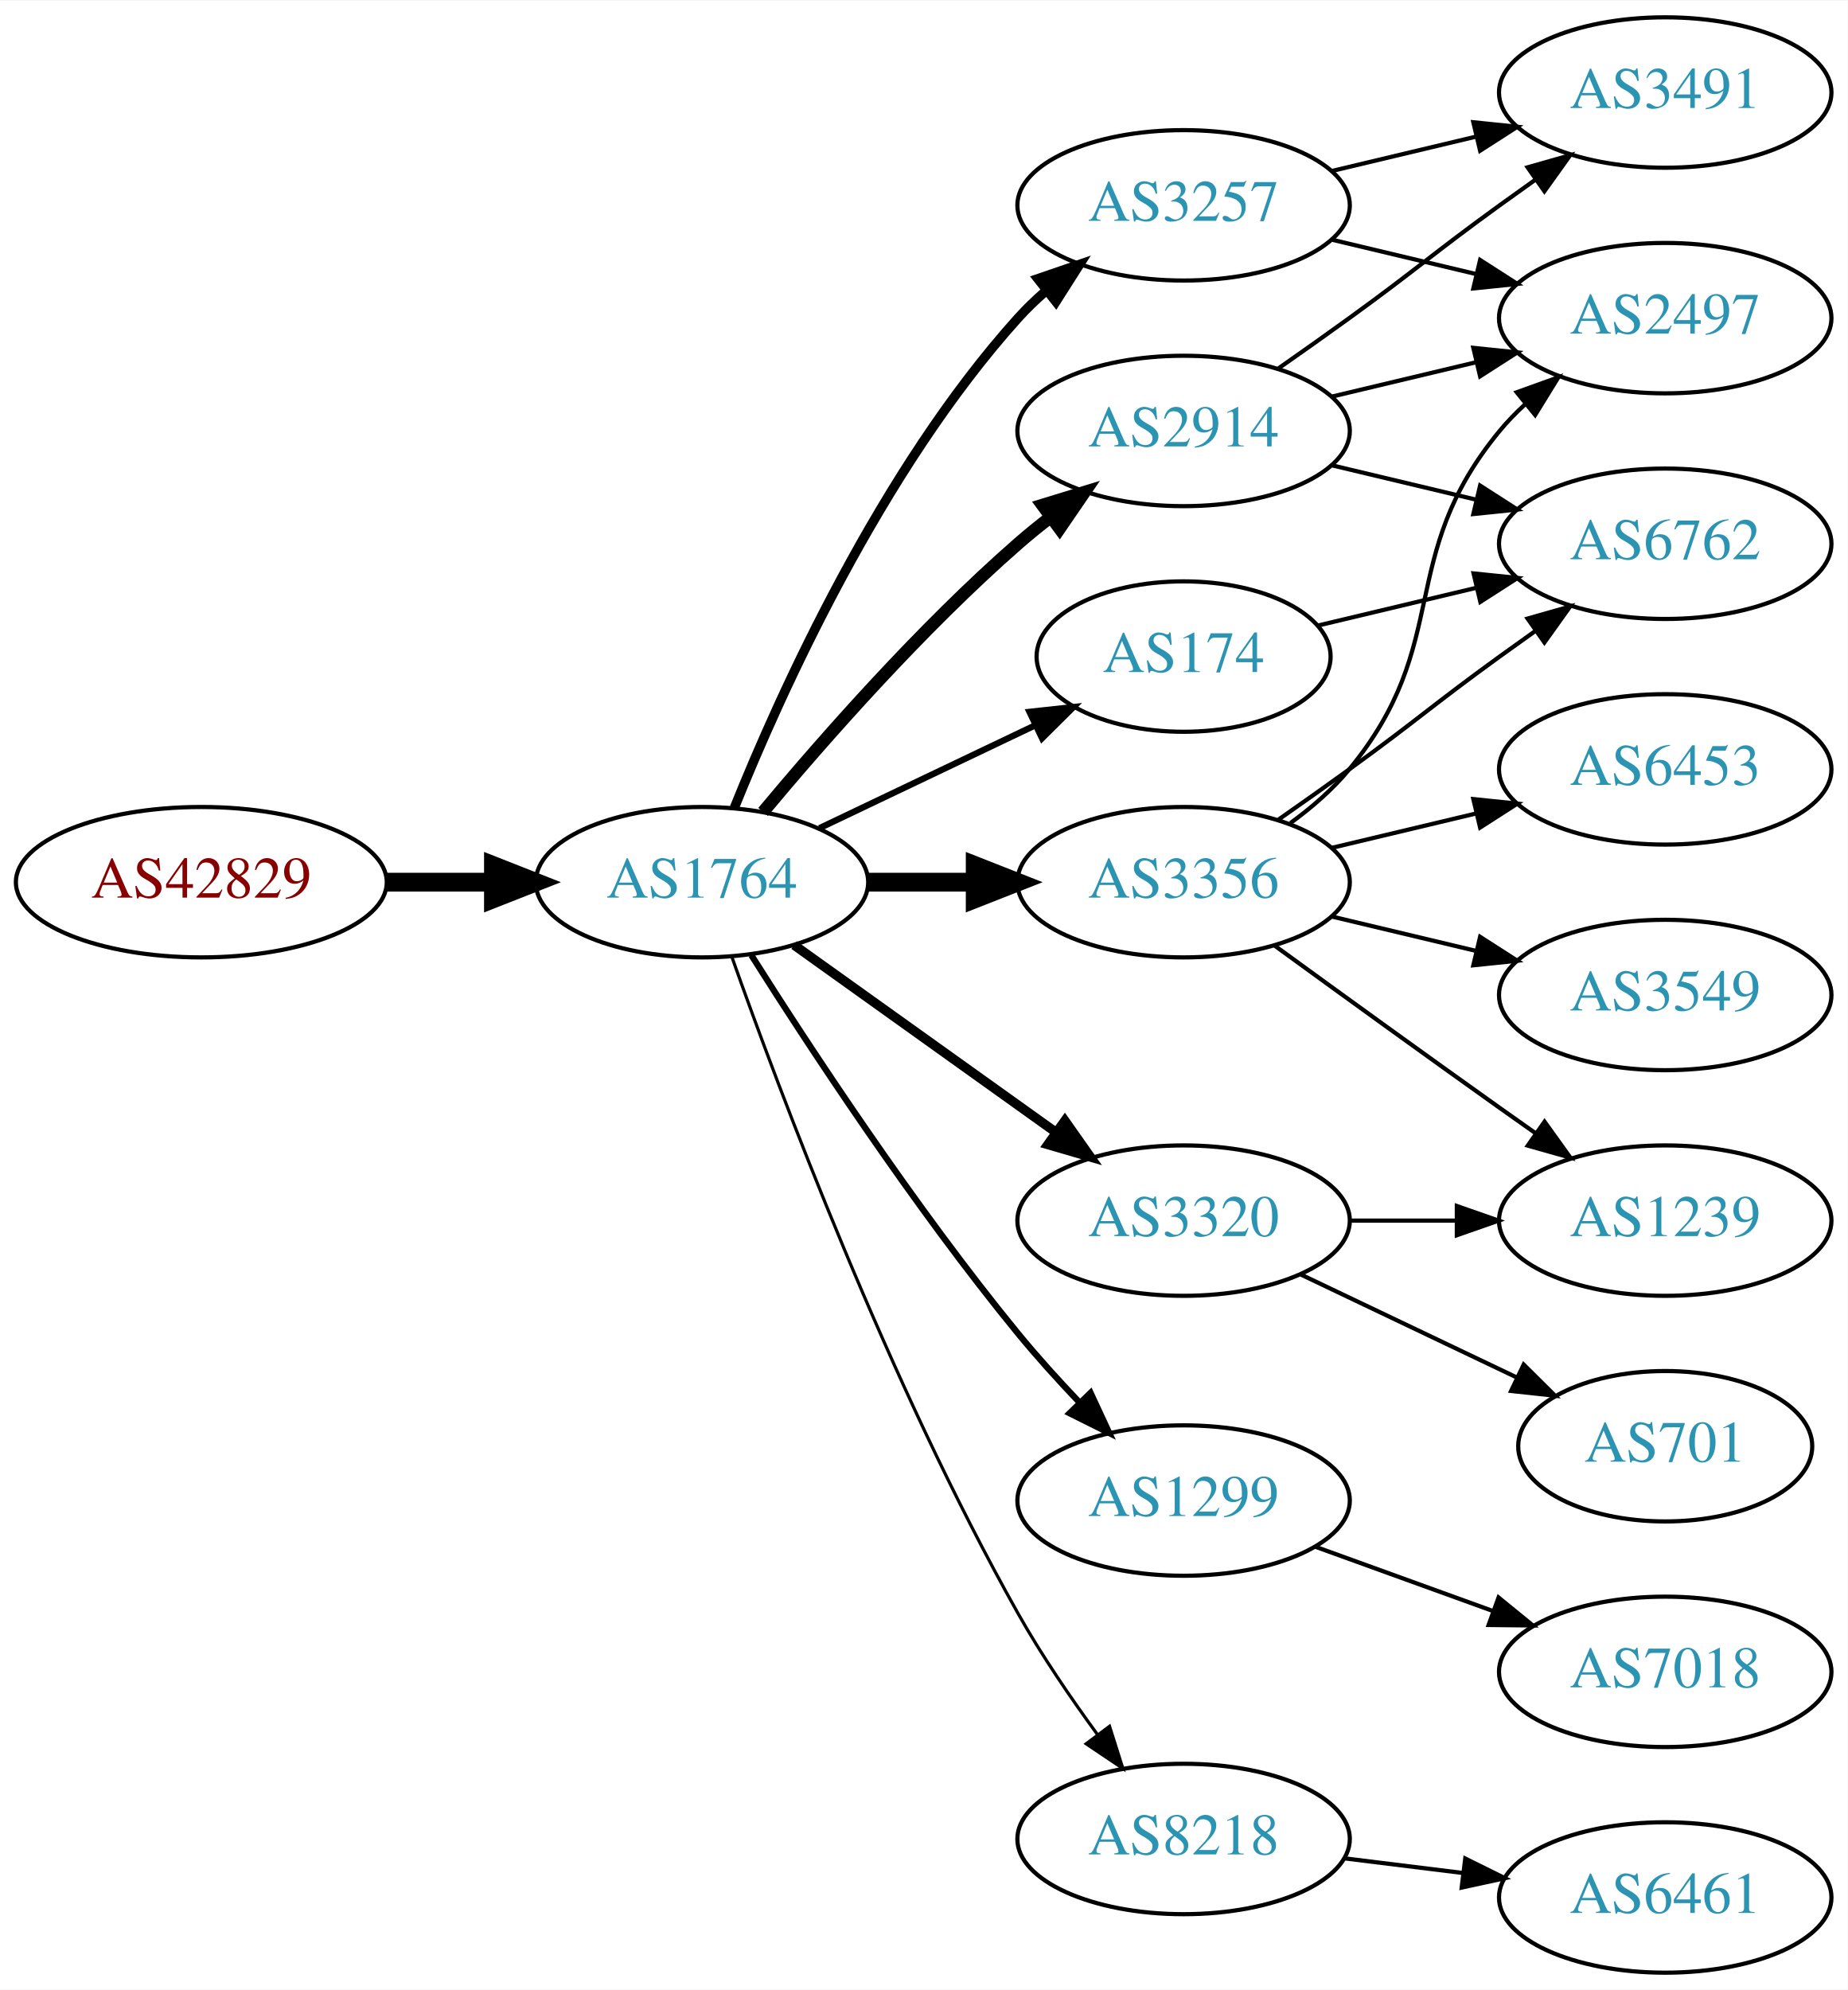
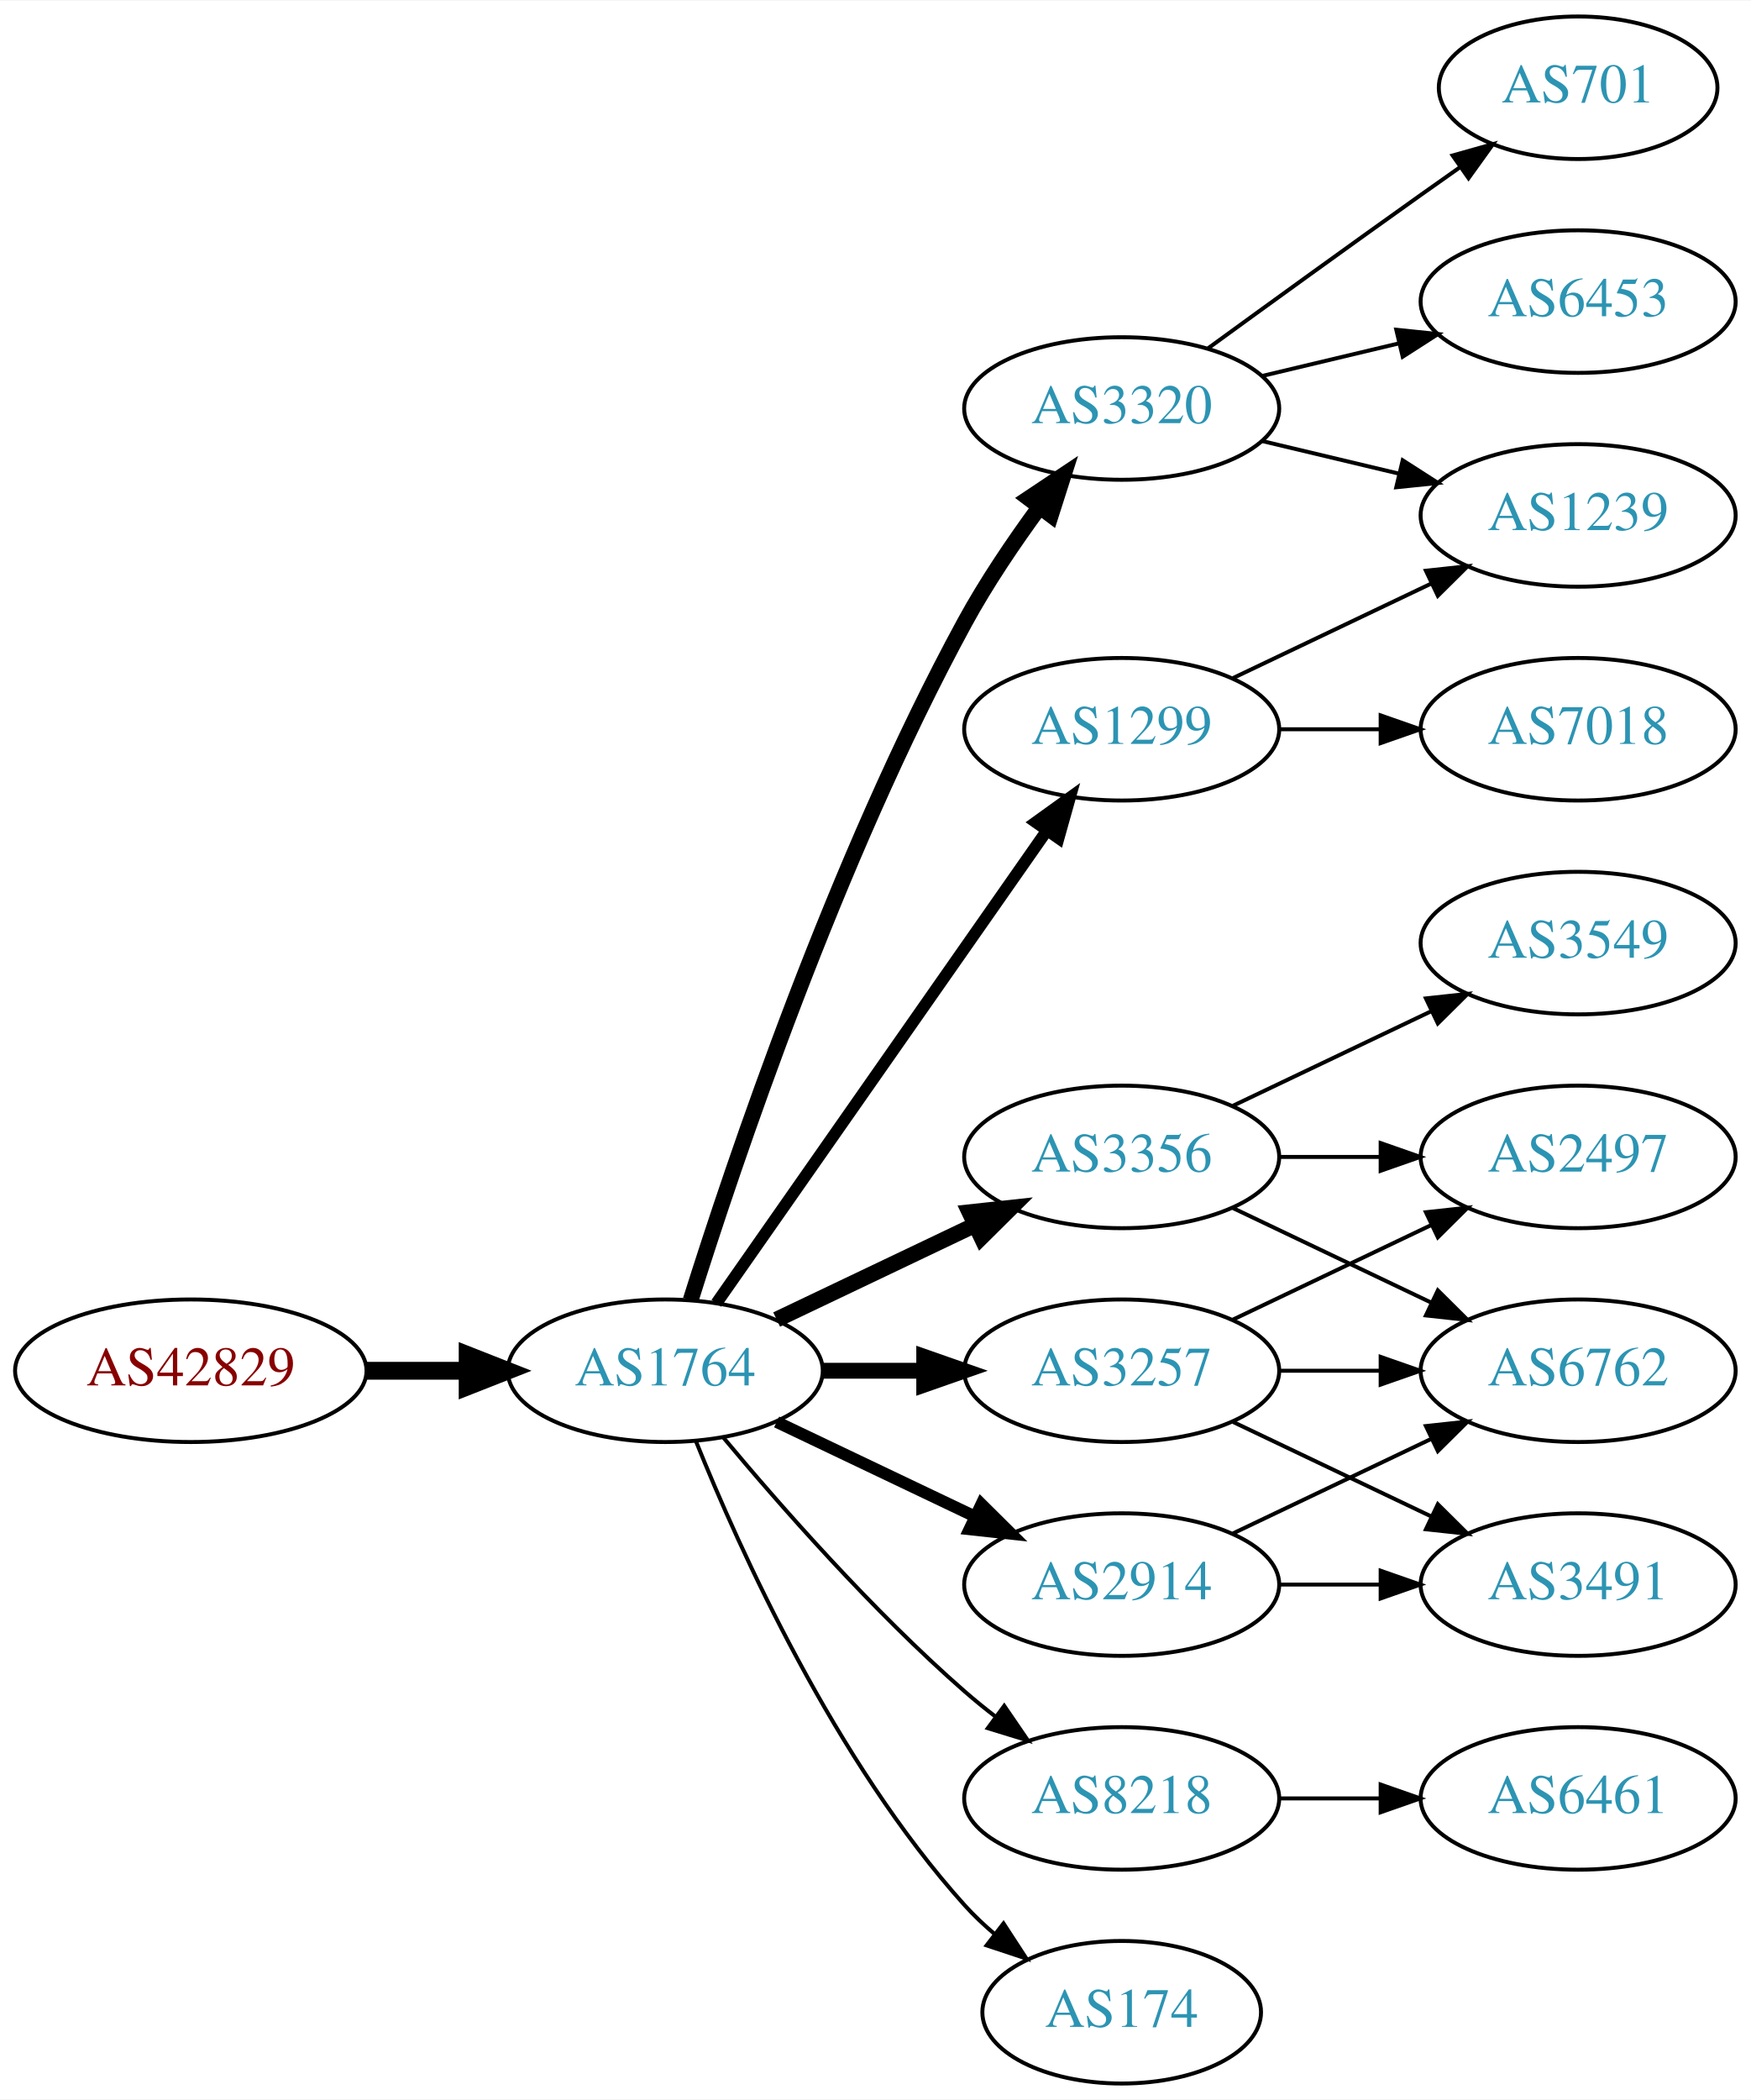
- <svg xmlns="http://www.w3.org/2000/svg" xmlns:xlink="http://www.w3.org/1999/xlink" width="442pt" height="476pt" viewBox="0.00 0.00 442.27 476.00">
-   <g id="graph0" class="graph" transform="scale(1 1) rotate(0) translate(4 472)">
-     <polygon fill="white" stroke="none" points="-4,4 -4,-472 438.271,-472 438.271,4 -4,4" />
+ <svg xmlns="http://www.w3.org/2000/svg" xmlns:xlink="http://www.w3.org/1999/xlink" width="442pt" height="530pt" viewBox="0.00 0.00 442.27 530.00">
+   <g id="graph0" class="graph" transform="scale(1 1) rotate(0) translate(4 526)">
+     <polygon fill="white" stroke="none" points="-4,4 -4,-526 438.271,-526 438.271,4 -4,4" />
    <g id="node1" class="node">
      <g id="a_node1">
        <a xlink:href="/asn/42829" xlink:title="AS42829 ~ yelster digital gmbh [AT]">
-           <ellipse fill="#ffffff" stroke="black" cx="44.196" cy="-261" rx="44.393" ry="18" />
-           <text text-anchor="middle" x="44.196" y="-257.3" font-family="Times,serif" font-size="14.00" fill="#880000">AS42829</text>
+           <ellipse fill="#ffffff" stroke="black" cx="44.196" cy="-180" rx="44.393" ry="18" />
+           <text text-anchor="middle" x="44.196" y="-176.3" font-family="Times,serif" font-size="14.00" fill="#880000">AS42829</text>
        </a>
      </g>
    </g>
    <g id="node2" class="node">
      <g id="a_node2">
        <a xlink:href="/asn/1764" xlink:title="AS1764 ~ NEXTLAYER-AS [AT]">
-           <ellipse fill="#ffffff" stroke="black" cx="164.039" cy="-261" rx="39.794" ry="18" />
-           <text text-anchor="middle" x="164.039" y="-257.3" font-family="Times,serif" font-size="14.00" fill="#2c94b3">AS1764</text>
+           <ellipse fill="#ffffff" stroke="black" cx="164.039" cy="-180" rx="39.794" ry="18" />
+           <text text-anchor="middle" x="164.039" y="-176.3" font-family="Times,serif" font-size="14.00" fill="#2c94b3">AS1764</text>
        </a>
      </g>
    </g>
    <g id="edge1" class="edge">
-       <path fill="none" stroke="black" stroke-width="4.5" d="M88.407,-261C96.72,-261 105.482,-261 113.965,-261" />
-       <polygon fill="black" stroke="black" stroke-width="4.5" points="114.123,-264.938 124.123,-261 114.123,-257.063 114.123,-264.938" />
+       <path fill="none" stroke="black" stroke-width="4.5" d="M88.407,-180C96.72,-180 105.482,-180 113.965,-180" />
+       <polygon fill="black" stroke="black" stroke-width="4.5" points="114.123,-183.938 124.123,-180 114.123,-176.063 114.123,-183.938" />
    </g>
    <g id="node3" class="node">
      <g id="a_node3">
-         <a xlink:href="/asn/3257" xlink:title="AS3257 ~ GTT [DE]">
+         <a xlink:href="/asn/3320" xlink:title="AS3320 ~ DTAG [DE]">
          <ellipse fill="#ffffff" stroke="black" cx="279.332" cy="-423" rx="39.794" ry="18" />
-           <text text-anchor="middle" x="279.332" y="-419.3" font-family="Times,serif" font-size="14.00" fill="#2c94b3">AS3257</text>
+           <text text-anchor="middle" x="279.332" y="-419.3" font-family="Times,serif" font-size="14.00" fill="#2c94b3">AS3320</text>
        </a>
      </g>
    </g>
    <g id="edge2" class="edge">
-       <path fill="none" stroke="black" stroke-width="2.25" d="M171.786,-278.787C182.837,-306.243 206.891,-359.578 239.685,-396 241.688,-398.224 243.906,-400.363 246.239,-402.397" />
-       <polygon fill="black" stroke="black" stroke-width="2.25" points="244.437,-405.433 254.458,-408.873 248.769,-399.935 244.437,-405.433" />
+       <path fill="none" stroke="black" stroke-width="4" d="M170.46,-197.841C181.231,-232.146 207.122,-309.203 239.685,-369 245.117,-378.974 252.091,-389.269 258.617,-398.16" />
+       <polygon fill="black" stroke="black" stroke-width="4" points="255.858,-400.316 264.67,-406.198 261.45,-396.105 255.858,-400.316" />
    </g>
    <g id="node4" class="node">
      <g id="a_node4">
        <a xlink:href="/asn/1299" xlink:title="AS1299 ~ Telia Carrier [EU]">
-           <ellipse fill="#ffffff" stroke="black" cx="279.332" cy="-113" rx="39.794" ry="18" />
-           <text text-anchor="middle" x="279.332" y="-109.3" font-family="Times,serif" font-size="14.00" fill="#2c94b3">AS1299</text>
+           <ellipse fill="#ffffff" stroke="black" cx="279.332" cy="-342" rx="39.794" ry="18" />
+           <text text-anchor="middle" x="279.332" y="-338.3" font-family="Times,serif" font-size="14.00" fill="#2c94b3">AS1299</text>
        </a>
      </g>
    </g>
    <g id="edge3" class="edge">
-       <path fill="none" stroke="black" stroke-width="1.5" d="M175.849,-243.541C189.682,-221.653 214.837,-183.323 239.685,-153 244.208,-147.48 249.341,-141.813 254.354,-136.545" />
-       <polygon fill="black" stroke="black" stroke-width="1.5" points="257.061,-138.781 261.528,-129.174 252.045,-133.899 257.061,-138.781" />
+       <path fill="none" stroke="black" stroke-width="3" d="M176.949,-197.031C196.871,-225.517 237.06,-282.985 260.41,-316.374" />
+       <polygon fill="black" stroke="black" stroke-width="3" points="257.641,-318.521 266.24,-324.71 263.377,-314.509 257.641,-318.521" />
    </g>
    <g id="node5" class="node">
      <g id="a_node5">
-         <a xlink:href="/asn/2914" xlink:title="AS2914 ~ NTT America, Inc. [US]">
-           <ellipse fill="#ffffff" stroke="black" cx="279.332" cy="-369" rx="39.794" ry="18" />
-           <text text-anchor="middle" x="279.332" y="-365.3" font-family="Times,serif" font-size="14.00" fill="#2c94b3">AS2914</text>
+         <a xlink:href="/asn/3356" xlink:title="AS3356 ~ Level 3 Parent, LLC [US]">
+           <ellipse fill="#ffffff" stroke="black" cx="279.332" cy="-234" rx="39.794" ry="18" />
+           <text text-anchor="middle" x="279.332" y="-230.3" font-family="Times,serif" font-size="14.00" fill="#2c94b3">AS3356</text>
        </a>
      </g>
    </g>
    <g id="edge4" class="edge">
-       <path fill="none" stroke="black" stroke-width="3" d="M178.669,-277.817C192.951,-294.929 216.498,-321.745 239.685,-342 242.151,-344.154 244.789,-346.294 247.487,-348.372" />
-       <polygon fill="black" stroke="black" stroke-width="3" points="245.512,-351.264 255.641,-354.37 249.66,-345.625 245.512,-351.264" />
+       <path fill="none" stroke="black" stroke-width="4" d="M192.175,-192.934C207.169,-200.081 225.99,-209.052 242.213,-216.785" />
+       <polygon fill="black" stroke="black" stroke-width="4" points="240.884,-220.028 251.417,-221.171 243.895,-213.709 240.884,-220.028" />
    </g>
    <g id="node6" class="node">
      <g id="a_node6">
-         <a xlink:href="/asn/3356" xlink:title="AS3356 ~ Level 3 Parent, LLC [US]">
-           <ellipse fill="#ffffff" stroke="black" cx="279.332" cy="-261" rx="39.794" ry="18" />
-           <text text-anchor="middle" x="279.332" y="-257.3" font-family="Times,serif" font-size="14.00" fill="#2c94b3">AS3356</text>
+         <a xlink:href="/asn/2914" xlink:title="AS2914 ~ NTT America, Inc. [US]">
+           <ellipse fill="#ffffff" stroke="black" cx="279.332" cy="-126" rx="39.794" ry="18" />
+           <text text-anchor="middle" x="279.332" y="-122.3" font-family="Times,serif" font-size="14.00" fill="#2c94b3">AS2914</text>
        </a>
      </g>
    </g>
    <g id="edge5" class="edge">
-       <path fill="none" stroke="black" stroke-width="4.5" d="M203.711,-261C211.914,-261 220.678,-261 229.21,-261" />
-       <polygon fill="black" stroke="black" stroke-width="4.5" points="229.449,-264.938 239.449,-261 229.449,-257.063 229.449,-264.938" />
+       <path fill="none" stroke="black" stroke-width="3" d="M192.175,-167.066C207.169,-159.919 225.99,-150.948 242.213,-143.215" />
+       <polygon fill="black" stroke="black" stroke-width="3" points="243.895,-146.291 251.417,-138.829 240.884,-139.972 243.895,-146.291" />
    </g>
    <g id="node7" class="node">
      <g id="a_node7">
        <a xlink:href="/asn/8218" xlink:title="AS8218 ~ legacy Neotelecoms [FR]">
-           <ellipse fill="#ffffff" stroke="black" cx="279.332" cy="-32" rx="39.794" ry="18" />
-           <text text-anchor="middle" x="279.332" y="-28.3" font-family="Times,serif" font-size="14.00" fill="#2c94b3">AS8218</text>
+           <ellipse fill="#ffffff" stroke="black" cx="279.332" cy="-72" rx="39.794" ry="18" />
+           <text text-anchor="middle" x="279.332" y="-68.3" font-family="Times,serif" font-size="14.00" fill="#2c94b3">AS8218</text>
        </a>
      </g>
    </g>
    <g id="edge6" class="edge">
-       <path fill="none" stroke="black" stroke-width="0.75" d="M171.142,-243.266C182.57,-210.973 208.848,-140.849 239.685,-86 245.251,-76.1 252.256,-65.823 258.769,-56.924" />
-       <polygon fill="black" stroke="black" stroke-width="0.75" points="261.606,-58.975 264.799,-48.873 256.003,-54.779 261.606,-58.975" />
+       <path fill="none" stroke="black" d="M178.669,-163.183C192.951,-146.071 216.498,-119.255 239.685,-99 242.151,-96.846 244.789,-94.706 247.487,-92.628" />
+       <polygon fill="black" stroke="black" points="249.66,-95.375 255.641,-86.63 245.512,-89.736 249.66,-95.375" />
    </g>
    <g id="node8" class="node">
      <g id="a_node8">
-         <a xlink:href="/asn/3320" xlink:title="AS3320 ~ DTAG [DE]">
-           <ellipse fill="#ffffff" stroke="black" cx="279.332" cy="-180" rx="39.794" ry="18" />
-           <text text-anchor="middle" x="279.332" y="-176.3" font-family="Times,serif" font-size="14.00" fill="#2c94b3">AS3320</text>
+         <a xlink:href="/asn/174" xlink:title="AS174 ~ Cogent Communications [US]">
+           <ellipse fill="#ffffff" stroke="black" cx="279.332" cy="-18" rx="35.194" ry="18" />
+           <text text-anchor="middle" x="279.332" y="-14.3" font-family="Times,serif" font-size="14.00" fill="#2c94b3">AS174</text>
        </a>
      </g>
    </g>
    <g id="edge7" class="edge">
-       <path fill="none" stroke="black" stroke-width="2.25" d="M186.083,-245.954C203.697,-233.361 229.036,-215.245 248.701,-201.184" />
-       <polygon fill="black" stroke="black" stroke-width="2.25" points="250.917,-203.903 257.016,-195.24 246.845,-198.209 250.917,-203.903" />
+       <path fill="none" stroke="black" d="M171.786,-162.213C182.837,-134.757 206.891,-81.422 239.685,-45 242.001,-42.428 244.606,-39.969 247.341,-37.657" />
+       <polygon fill="black" stroke="black" points="249.479,-40.428 255.264,-31.552 245.207,-34.883 249.479,-40.428" />
    </g>
    <g id="node9" class="node">
      <g id="a_node9">
-         <a xlink:href="/asn/174" xlink:title="AS174 ~ Cogent Communications [US]">
-           <ellipse fill="#ffffff" stroke="black" cx="279.332" cy="-315" rx="35.194" ry="18" />
-           <text text-anchor="middle" x="279.332" y="-311.3" font-family="Times,serif" font-size="14.00" fill="#2c94b3">AS174</text>
+         <a xlink:href="/asn/3257" xlink:title="AS3257 ~ GTT [DE]">
+           <ellipse fill="#ffffff" stroke="black" cx="279.332" cy="-180" rx="39.794" ry="18" />
+           <text text-anchor="middle" x="279.332" y="-176.3" font-family="Times,serif" font-size="14.00" fill="#2c94b3">AS3257</text>
        </a>
      </g>
    </g>
    <g id="edge8" class="edge">
-       <path fill="none" stroke="black" stroke-width="1.5" d="M192.175,-273.934C207.607,-281.29 227.092,-290.577 243.628,-298.459" />
-       <polygon fill="black" stroke="black" stroke-width="1.5" points="242.436,-301.768 252.969,-302.911 245.448,-295.449 242.436,-301.768" />
+       <path fill="none" stroke="black" stroke-width="4" d="M203.711,-180C211.914,-180 220.678,-180 229.21,-180" />
+       <polygon fill="black" stroke="black" stroke-width="4" points="229.449,-183.5 239.449,-180 229.449,-176.5 229.449,-183.5" />
+     </g>
+     <g id="node10" class="node">
+       <g id="a_node10">
+         <a xlink:href="/asn/6453" xlink:title="AS6453 ~ TATA COMMUNICATIONS (AMERICA) INC [US]">
+           <ellipse fill="#ffffff" stroke="black" cx="394.625" cy="-450" rx="39.794" ry="18" />
+           <text text-anchor="middle" x="394.625" y="-446.3" font-family="Times,serif" font-size="14.00" fill="#2c94b3">AS6453</text>
+         </a>
+       </g>
+     </g>
+     <g id="edge9" class="edge">
+       <path fill="none" stroke="black" d="M314.939,-431.248C325.81,-433.838 337.964,-436.735 349.407,-439.462" />
+       <polygon fill="black" stroke="black" points="348.69,-442.889 359.229,-441.803 350.313,-436.08 348.69,-442.889" />
+     </g>
+     <g id="node11" class="node">
+       <g id="a_node11">
+         <a xlink:href="/asn/701" xlink:title="AS701 ~ UUNET [US]">
+           <ellipse fill="#ffffff" stroke="black" cx="394.625" cy="-504" rx="35.194" ry="18" />
+           <text text-anchor="middle" x="394.625" y="-500.3" font-family="Times,serif" font-size="14.00" fill="#2c94b3">AS701</text>
+         </a>
+       </g>
+     </g>
+     <g id="edge10" class="edge">
+       <path fill="none" stroke="black" d="M301.18,-438.222C316.114,-449.091 336.727,-464.025 354.978,-477 358.188,-479.282 361.557,-481.661 364.912,-484.018" />
+       <polygon fill="black" stroke="black" points="362.924,-486.899 373.123,-489.77 366.94,-481.166 362.924,-486.899" />
+     </g>
+     <g id="node12" class="node">
+       <g id="a_node12">
+         <a xlink:href="/asn/1239" xlink:title="AS1239 ~ Sprint [US]">
+           <ellipse fill="#ffffff" stroke="black" cx="394.625" cy="-396" rx="39.794" ry="18" />
+           <text text-anchor="middle" x="394.625" y="-392.3" font-family="Times,serif" font-size="14.00" fill="#2c94b3">AS1239</text>
+         </a>
+       </g>
+     </g>
+     <g id="edge11" class="edge">
+       <path fill="none" stroke="black" d="M314.939,-414.752C325.81,-412.162 337.964,-409.265 349.407,-406.538" />
+       <polygon fill="black" stroke="black" points="350.313,-409.92 359.229,-404.197 348.69,-403.111 350.313,-409.92" />
+     </g>
+     <g id="edge12" class="edge">
+       <path fill="none" stroke="black" d="M307.468,-354.934C322.462,-362.081 341.283,-371.052 357.506,-378.785" />
+       <polygon fill="black" stroke="black" points="356.177,-382.028 366.71,-383.171 359.188,-375.709 356.177,-382.028" />
    </g>
    <g id="node13" class="node">
      <g id="a_node13">
+         <a xlink:href="/asn/7018" xlink:title="AS7018 ~ AT&amp;T Services, Inc. [US]">
+           <ellipse fill="#ffffff" stroke="black" cx="394.625" cy="-342" rx="39.794" ry="18" />
+           <text text-anchor="middle" x="394.625" y="-338.3" font-family="Times,serif" font-size="14.00" fill="#2c94b3">AS7018</text>
+         </a>
+       </g>
+     </g>
+     <g id="edge13" class="edge">
+       <path fill="none" stroke="black" d="M319.004,-342C327.207,-342 335.971,-342 344.503,-342" />
+       <polygon fill="black" stroke="black" points="344.742,-345.5 354.742,-342 344.742,-338.5 344.742,-345.5" />
+     </g>
+     <g id="node14" class="node">
+       <g id="a_node14">
+         <a xlink:href="/asn/3549" xlink:title="AS3549 ~ Level 3 Parent, LLC [US]">
+           <ellipse fill="#ffffff" stroke="black" cx="394.625" cy="-288" rx="39.794" ry="18" />
+           <text text-anchor="middle" x="394.625" y="-284.3" font-family="Times,serif" font-size="14.00" fill="#2c94b3">AS3549</text>
+         </a>
+       </g>
+     </g>
+     <g id="edge14" class="edge">
+       <path fill="none" stroke="black" d="M307.468,-246.934C322.462,-254.081 341.283,-263.052 357.506,-270.785" />
+       <polygon fill="black" stroke="black" points="356.177,-274.028 366.71,-275.171 359.188,-267.709 356.177,-274.028" />
+     </g>
+     <g id="node15" class="node">
+       <g id="a_node15">
        <a xlink:href="/asn/2497" xlink:title="AS2497 ~ Internet Initiative Japan Inc. [JP]">
-           <ellipse fill="#ffffff" stroke="black" cx="394.625" cy="-396" rx="39.794" ry="18" />
-           <text text-anchor="middle" x="394.625" y="-392.3" font-family="Times,serif" font-size="14.00" fill="#2c94b3">AS2497</text>
-         </a>
-       </g>
-     </g>
-     <g id="edge23" class="edge">
-       <path fill="none" stroke="black" d="M314.939,-414.752C325.81,-412.162 337.964,-409.265 349.407,-406.538" />
-       <polygon fill="black" stroke="black" points="350.313,-409.92 359.229,-404.197 348.69,-403.111 350.313,-409.92" />
+           <ellipse fill="#ffffff" stroke="black" cx="394.625" cy="-234" rx="39.794" ry="18" />
+           <text text-anchor="middle" x="394.625" y="-230.3" font-family="Times,serif" font-size="14.00" fill="#2c94b3">AS2497</text>
+         </a>
+       </g>
+     </g>
+     <g id="edge15" class="edge">
+       <path fill="none" stroke="black" d="M319.004,-234C327.207,-234 335.971,-234 344.503,-234" />
+       <polygon fill="black" stroke="black" points="344.742,-237.5 354.742,-234 344.742,-230.5 344.742,-237.5" />
+     </g>
+     <g id="node16" class="node">
+       <g id="a_node16">
+         <a xlink:href="/asn/6762" xlink:title="AS6762 ~ TELECOM ITALIA SPARKLE S.p.A. [IT]">
+           <ellipse fill="#ffffff" stroke="black" cx="394.625" cy="-180" rx="39.794" ry="18" />
+           <text text-anchor="middle" x="394.625" y="-176.3" font-family="Times,serif" font-size="14.00" fill="#2c94b3">AS6762</text>
+         </a>
+       </g>
+     </g>
+     <g id="edge16" class="edge">
+       <path fill="none" stroke="black" d="M307.468,-221.066C322.462,-213.919 341.283,-204.948 357.506,-197.215" />
+       <polygon fill="black" stroke="black" points="359.188,-200.291 366.71,-192.829 356.177,-193.972 359.188,-200.291" />
+     </g>
+     <g id="edge18" class="edge">
+       <path fill="none" stroke="black" d="M307.468,-138.934C322.462,-146.081 341.283,-155.052 357.506,-162.785" />
+       <polygon fill="black" stroke="black" points="356.177,-166.028 366.71,-167.171 359.188,-159.709 356.177,-166.028" />
    </g>
    <g id="node17" class="node">
      <g id="a_node17">
        <a xlink:href="/asn/3491" xlink:title="AS3491 ~ PCCW Global, Inc. [US]">
-           <ellipse fill="#ffffff" stroke="black" cx="394.625" cy="-450" rx="39.794" ry="18" />
-           <text text-anchor="middle" x="394.625" y="-446.3" font-family="Times,serif" font-size="14.00" fill="#2c94b3">AS3491</text>
-         </a>
-       </g>
+           <ellipse fill="#ffffff" stroke="black" cx="394.625" cy="-126" rx="39.794" ry="18" />
+           <text text-anchor="middle" x="394.625" y="-122.3" font-family="Times,serif" font-size="14.00" fill="#2c94b3">AS3491</text>
+         </a>
+       </g>
+     </g>
+     <g id="edge17" class="edge">
+       <path fill="none" stroke="black" d="M319.004,-126C327.207,-126 335.971,-126 344.503,-126" />
+       <polygon fill="black" stroke="black" points="344.742,-129.5 354.742,-126 344.742,-122.5 344.742,-129.5" />
+     </g>
+     <g id="node18" class="node">
+       <g id="a_node18">
+         <a xlink:href="/asn/6461" xlink:title="AS6461 ~ Zayo Bandwidth [US]">
+           <ellipse fill="#ffffff" stroke="black" cx="394.625" cy="-72" rx="39.794" ry="18" />
+           <text text-anchor="middle" x="394.625" y="-68.3" font-family="Times,serif" font-size="14.00" fill="#2c94b3">AS6461</text>
+         </a>
+       </g>
+     </g>
+     <g id="edge19" class="edge">
+       <path fill="none" stroke="black" d="M319.004,-72C327.207,-72 335.971,-72 344.503,-72" />
+       <polygon fill="black" stroke="black" points="344.742,-75.5 354.742,-72 344.742,-68.5 344.742,-75.5" />
    </g>
    <g id="edge22" class="edge">
-       <path fill="none" stroke="black" d="M314.939,-431.248C325.81,-433.838 337.964,-436.735 349.407,-439.462" />
-       <polygon fill="black" stroke="black" points="348.69,-442.889 359.229,-441.803 350.313,-436.08 348.69,-442.889" />
-     </g>
-     <g id="node10" class="node">
-       <g id="a_node10">
-         <a xlink:href="/asn/7018" xlink:title="AS7018 ~ AT&amp;T Services, Inc. [US]">
-           <ellipse fill="#ffffff" stroke="black" cx="394.625" cy="-72" rx="39.794" ry="18" />
-           <text text-anchor="middle" x="394.625" y="-68.3" font-family="Times,serif" font-size="14.00" fill="#2c94b3">AS7018</text>
-         </a>
-       </g>
-     </g>
-     <g id="edge9" class="edge">
-       <path fill="none" stroke="black" d="M310.99,-101.905C323.963,-97.21 339.256,-91.676 353.137,-86.652" />
-       <polygon fill="black" stroke="black" points="354.729,-89.798 362.941,-83.104 352.347,-83.216 354.729,-89.798" />
-     </g>
-     <g id="edge17" class="edge">
-       <path fill="none" stroke="black" d="M314.939,-377.248C325.81,-379.838 337.964,-382.735 349.407,-385.462" />
-       <polygon fill="black" stroke="black" points="348.69,-388.889 359.229,-387.803 350.313,-382.08 348.69,-388.889" />
-     </g>
-     <g id="node14" class="node">
-       <g id="a_node14">
-         <a xlink:href="/asn/6762" xlink:title="AS6762 ~ TELECOM ITALIA SPARKLE S.p.A. [IT]">
-           <ellipse fill="#ffffff" stroke="black" cx="394.625" cy="-342" rx="39.794" ry="18" />
-           <text text-anchor="middle" x="394.625" y="-338.3" font-family="Times,serif" font-size="14.00" fill="#2c94b3">AS6762</text>
-         </a>
-       </g>
-     </g>
-     <g id="edge18" class="edge">
-       <path fill="none" stroke="black" d="M314.939,-360.752C325.81,-358.162 337.964,-355.265 349.407,-352.538" />
-       <polygon fill="black" stroke="black" points="350.313,-355.92 359.229,-350.197 348.69,-349.111 350.313,-355.92" />
-     </g>
-     <g id="edge16" class="edge">
-       <path fill="none" stroke="black" d="M302.089,-384.009C307.623,-387.879 313.542,-392.064 318.978,-396 335.178,-407.729 338.778,-411.271 354.978,-423 357.781,-425.029 360.712,-427.125 363.653,-429.21" />
-       <polygon fill="black" stroke="black" points="361.675,-432.097 371.868,-434.991 365.704,-426.373 361.675,-432.097" />
-     </g>
-     <g id="node12" class="node">
-       <g id="a_node12">
-         <a xlink:href="/asn/3549" xlink:title="AS3549 ~ Level 3 Parent, LLC [US]">
-           <ellipse fill="#ffffff" stroke="black" cx="394.625" cy="-234" rx="39.794" ry="18" />
-           <text text-anchor="middle" x="394.625" y="-230.3" font-family="Times,serif" font-size="14.00" fill="#2c94b3">AS3549</text>
-         </a>
-       </g>
-     </g>
-     <g id="edge11" class="edge">
-       <path fill="none" stroke="black" d="M314.939,-252.752C325.81,-250.162 337.964,-247.265 349.407,-244.538" />
-       <polygon fill="black" stroke="black" points="350.313,-247.92 359.229,-242.197 348.69,-241.111 350.313,-247.92" />
-     </g>
-     <g id="edge12" class="edge">
-       <path fill="none" stroke="black" d="M304.912,-275.156C310.007,-278.872 315.02,-283.201 318.978,-288 344.043,-318.394 329.913,-338.606 354.978,-369 356.833,-371.25 358.92,-373.396 361.139,-375.424" />
-       <polygon fill="black" stroke="black" points="359.075,-378.256 369.044,-381.844 363.488,-372.823 359.075,-378.256" />
-     </g>
-     <g id="edge13" class="edge">
-       <path fill="none" stroke="black" d="M302.089,-276.009C307.623,-279.879 313.542,-284.064 318.978,-288 335.178,-299.729 338.778,-303.271 354.978,-315 357.781,-317.029 360.712,-319.125 363.653,-321.21" />
-       <polygon fill="black" stroke="black" points="361.675,-324.097 371.868,-326.991 365.704,-318.373 361.675,-324.097" />
-     </g>
-     <g id="node15" class="node">
-       <g id="a_node15">
-         <a xlink:href="/asn/6453" xlink:title="AS6453 ~ TATA COMMUNICATIONS (AMERICA) INC [US]">
-           <ellipse fill="#ffffff" stroke="black" cx="394.625" cy="-288" rx="39.794" ry="18" />
-           <text text-anchor="middle" x="394.625" y="-284.3" font-family="Times,serif" font-size="14.00" fill="#2c94b3">AS6453</text>
-         </a>
-       </g>
-     </g>
-     <g id="edge14" class="edge">
-       <path fill="none" stroke="black" d="M314.939,-269.248C325.81,-271.838 337.964,-274.735 349.407,-277.462" />
-       <polygon fill="black" stroke="black" points="348.69,-280.889 359.229,-279.803 350.313,-274.08 348.69,-280.889" />
-     </g>
-     <g id="node16" class="node">
-       <g id="a_node16">
-         <a xlink:href="/asn/1239" xlink:title="AS1239 ~ Sprint [US]">
-           <ellipse fill="#ffffff" stroke="black" cx="394.625" cy="-180" rx="39.794" ry="18" />
-           <text text-anchor="middle" x="394.625" y="-176.3" font-family="Times,serif" font-size="14.00" fill="#2c94b3">AS1239</text>
-         </a>
-       </g>
-     </g>
-     <g id="edge15" class="edge">
-       <path fill="none" stroke="black" d="M301.18,-245.778C316.114,-234.909 336.727,-219.975 354.978,-207 357.799,-204.995 360.742,-202.915 363.69,-200.841" />
-       <polygon fill="black" stroke="black" points="365.736,-203.681 371.914,-195.074 361.717,-197.95 365.736,-203.681" />
-     </g>
-     <g id="node11" class="node">
-       <g id="a_node11">
-         <a xlink:href="/asn/6461" xlink:title="AS6461 ~ Zayo Bandwidth [US]">
-           <ellipse fill="#ffffff" stroke="black" cx="394.625" cy="-18" rx="39.794" ry="18" />
-           <text text-anchor="middle" x="394.625" y="-14.3" font-family="Times,serif" font-size="14.00" fill="#2c94b3">AS6461</text>
-         </a>
-       </g>
-     </g>
-     <g id="edge10" class="edge">
-       <path fill="none" stroke="black" d="M317.742,-27.377C326.83,-26.254 336.667,-25.038 346.152,-23.866" />
-       <polygon fill="black" stroke="black" points="346.758,-27.318 356.254,-22.618 345.9,-20.371 346.758,-27.318" />
+       <path fill="none" stroke="black" d="M307.468,-192.934C322.462,-200.081 341.283,-209.052 357.506,-216.785" />
+       <polygon fill="black" stroke="black" points="356.177,-220.028 366.71,-221.171 359.188,-213.709 356.177,-220.028" />
    </g>
    <g id="edge20" class="edge">
      <path fill="none" stroke="black" d="M319.004,-180C327.207,-180 335.971,-180 344.503,-180" />
      <polygon fill="black" stroke="black" points="344.742,-183.5 354.742,-180 344.742,-176.5 344.742,-183.5" />
    </g>
-     <g id="node18" class="node">
-       <g id="a_node18">
-         <a xlink:href="/asn/701" xlink:title="AS701 ~ UUNET [US]">
-           <ellipse fill="#ffffff" stroke="black" cx="394.625" cy="-126" rx="35.194" ry="18" />
-           <text text-anchor="middle" x="394.625" y="-122.3" font-family="Times,serif" font-size="14.00" fill="#2c94b3">AS701</text>
-         </a>
-       </g>
-     </g>
-     <g id="edge19" class="edge">
-       <path fill="none" stroke="black" d="M307.468,-167.066C322.9,-159.71 342.385,-150.423 358.92,-142.541" />
-       <polygon fill="black" stroke="black" points="360.741,-145.551 368.262,-138.089 357.729,-139.232 360.741,-145.551" />
-     </g>
    <g id="edge21" class="edge">
-       <path fill="none" stroke="black" d="M311.589,-322.449C323.269,-325.233 336.765,-328.449 349.394,-331.459" />
-       <polygon fill="black" stroke="black" points="348.747,-334.903 359.286,-333.816 350.37,-328.093 348.747,-334.903" />
+       <path fill="none" stroke="black" d="M307.468,-167.066C322.462,-159.919 341.283,-150.948 357.506,-143.215" />
+       <polygon fill="black" stroke="black" points="359.188,-146.291 366.71,-138.829 356.177,-139.972 359.188,-146.291" />
    </g>
  </g>
</svg>
